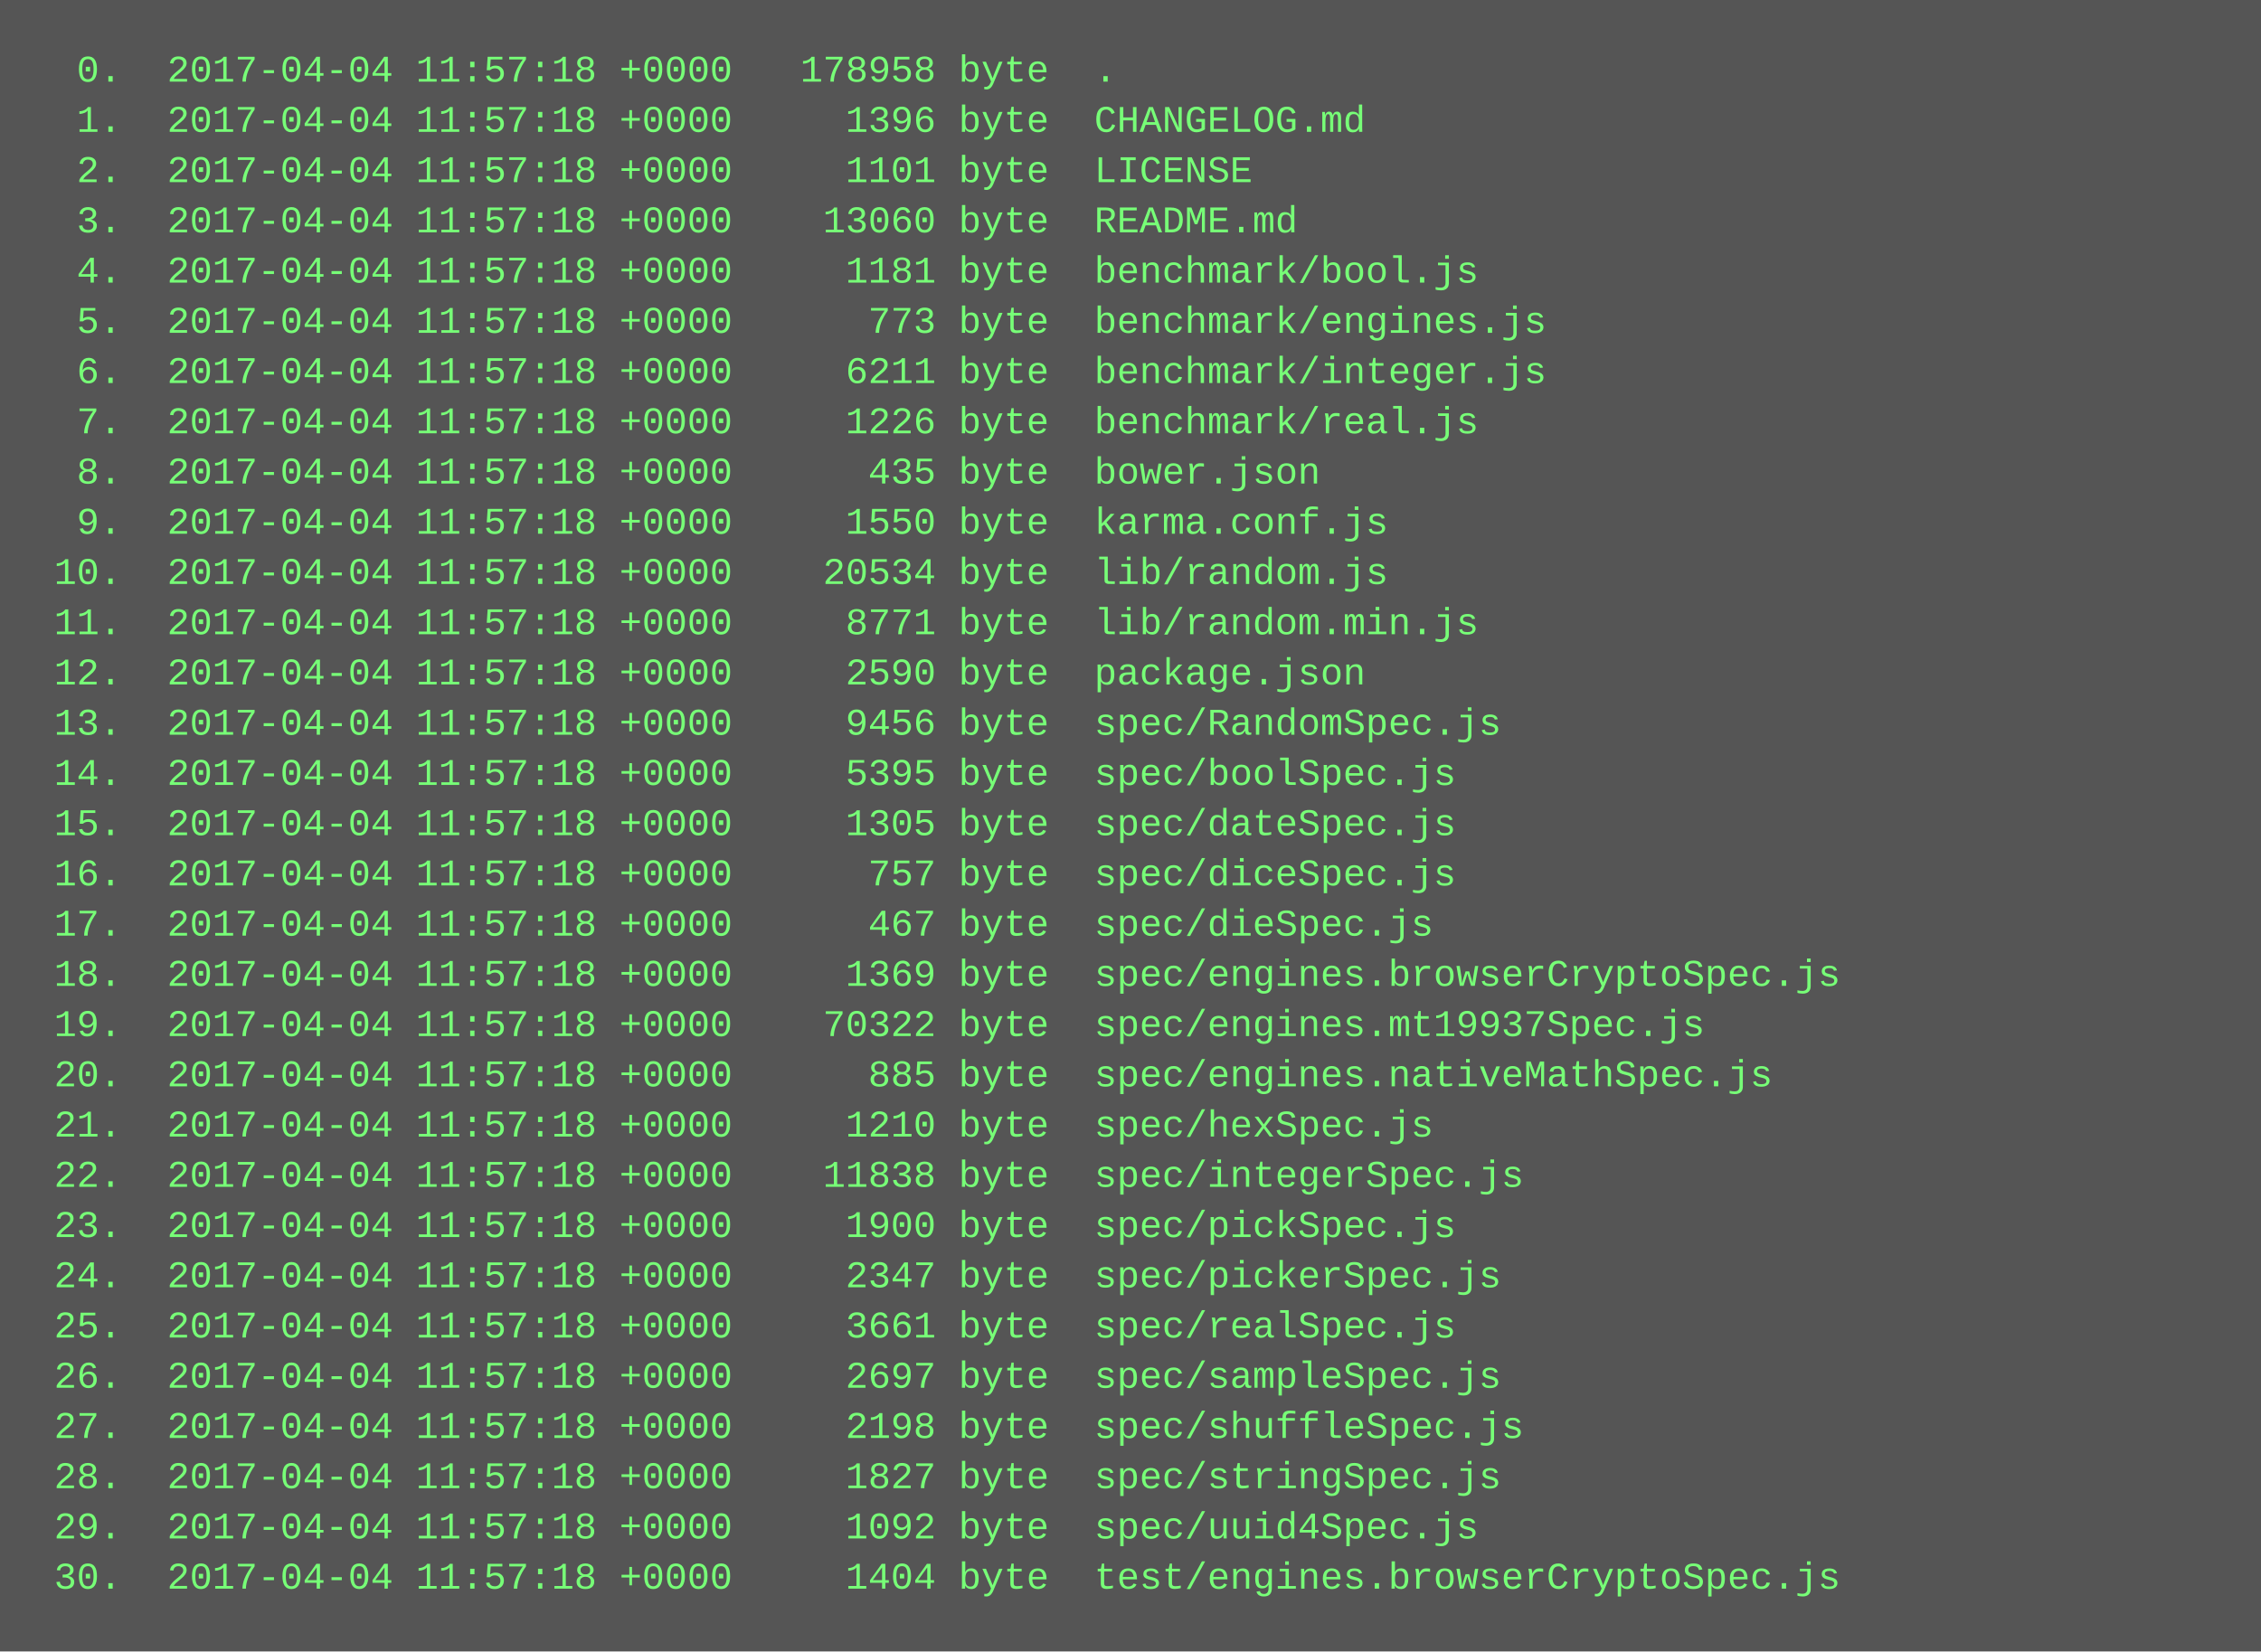
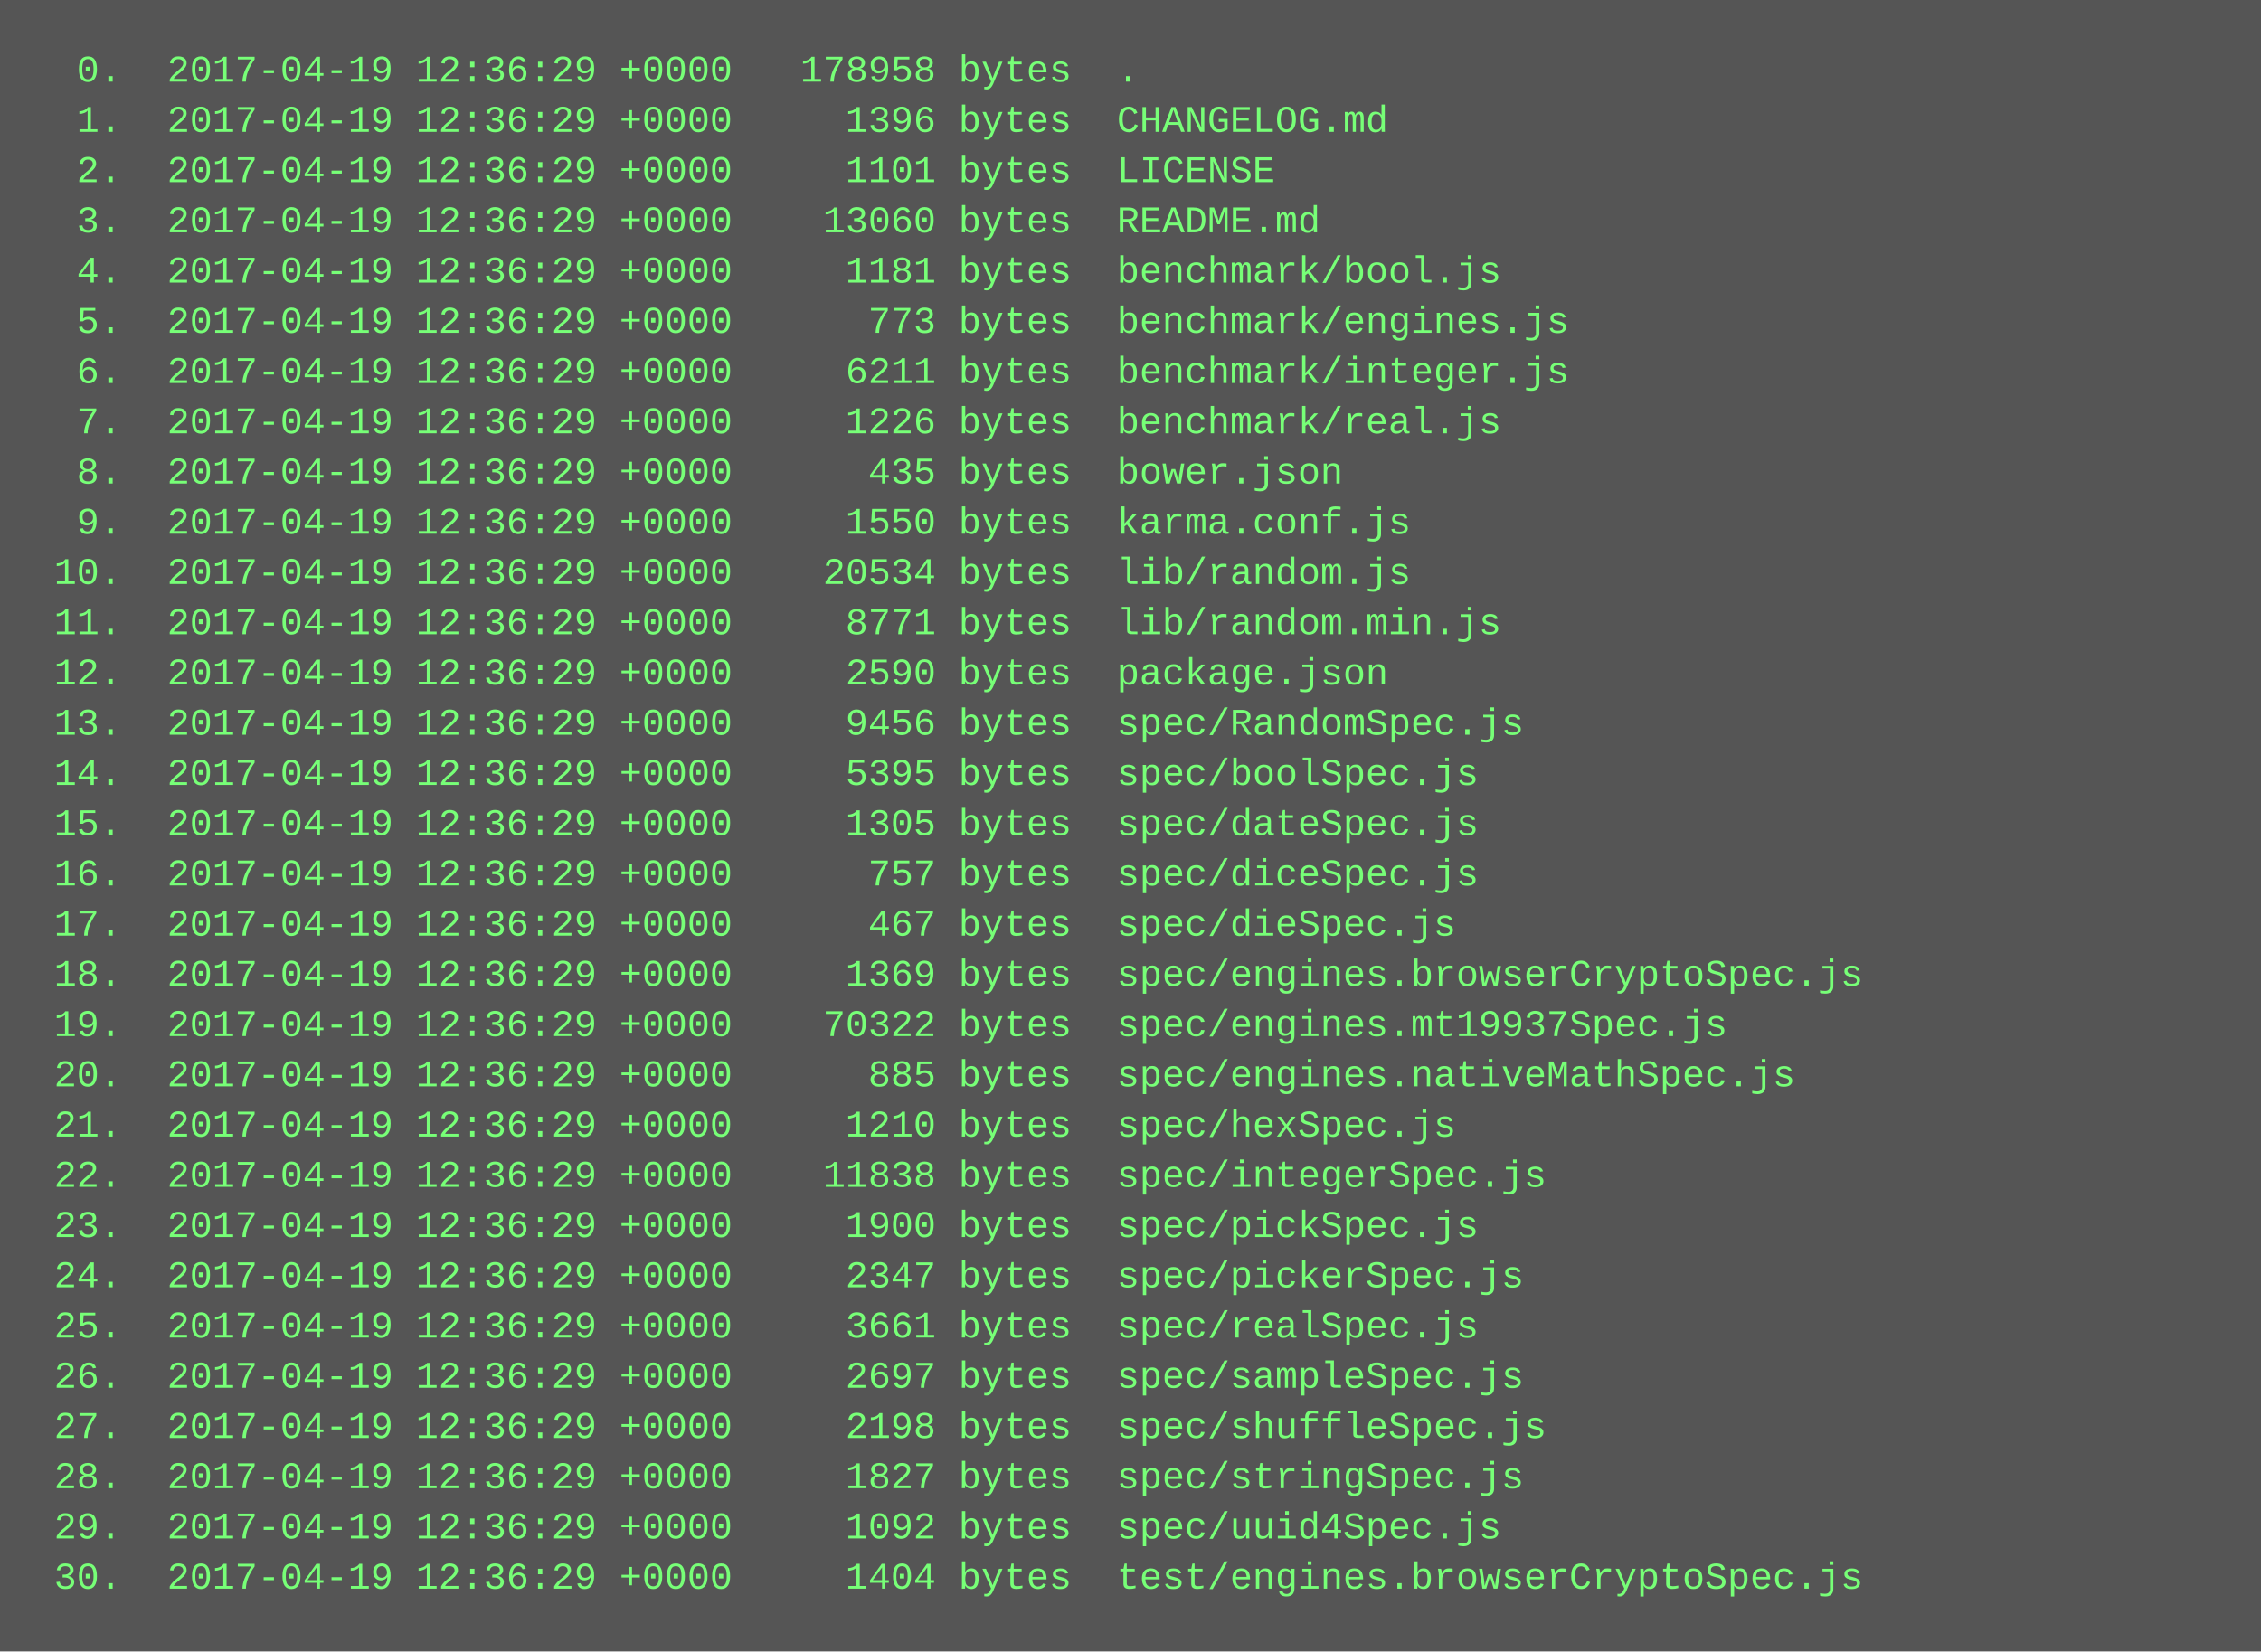
<svg xmlns="http://www.w3.org/2000/svg" height="526" width="720">
  <rect height="526" fill="#555" width="720" />
  <text fill="#7f7" font-family="Courier New" font-size="12" xml:space="preserve">
-     <tspan x="10" y="26">  0.  2017-04-04 11:57:18 +0000   178958 byte  .</tspan>
-     <tspan x="10" y="42">  1.  2017-04-04 11:57:18 +0000     1396 byte  CHANGELOG.md</tspan>
-     <tspan x="10" y="58">  2.  2017-04-04 11:57:18 +0000     1101 byte  LICENSE</tspan>
-     <tspan x="10" y="74">  3.  2017-04-04 11:57:18 +0000    13060 byte  README.md</tspan>
-     <tspan x="10" y="90">  4.  2017-04-04 11:57:18 +0000     1181 byte  benchmark/bool.js</tspan>
-     <tspan x="10" y="106">  5.  2017-04-04 11:57:18 +0000      773 byte  benchmark/engines.js</tspan>
-     <tspan x="10" y="122">  6.  2017-04-04 11:57:18 +0000     6211 byte  benchmark/integer.js</tspan>
-     <tspan x="10" y="138">  7.  2017-04-04 11:57:18 +0000     1226 byte  benchmark/real.js</tspan>
-     <tspan x="10" y="154">  8.  2017-04-04 11:57:18 +0000      435 byte  bower.json</tspan>
-     <tspan x="10" y="170">  9.  2017-04-04 11:57:18 +0000     1550 byte  karma.conf.js</tspan>
-     <tspan x="10" y="186"> 10.  2017-04-04 11:57:18 +0000    20534 byte  lib/random.js</tspan>
-     <tspan x="10" y="202"> 11.  2017-04-04 11:57:18 +0000     8771 byte  lib/random.min.js</tspan>
-     <tspan x="10" y="218"> 12.  2017-04-04 11:57:18 +0000     2590 byte  package.json</tspan>
-     <tspan x="10" y="234"> 13.  2017-04-04 11:57:18 +0000     9456 byte  spec/RandomSpec.js</tspan>
-     <tspan x="10" y="250"> 14.  2017-04-04 11:57:18 +0000     5395 byte  spec/boolSpec.js</tspan>
-     <tspan x="10" y="266"> 15.  2017-04-04 11:57:18 +0000     1305 byte  spec/dateSpec.js</tspan>
-     <tspan x="10" y="282"> 16.  2017-04-04 11:57:18 +0000      757 byte  spec/diceSpec.js</tspan>
-     <tspan x="10" y="298"> 17.  2017-04-04 11:57:18 +0000      467 byte  spec/dieSpec.js</tspan>
-     <tspan x="10" y="314"> 18.  2017-04-04 11:57:18 +0000     1369 byte  spec/engines.browserCryptoSpec.js</tspan>
-     <tspan x="10" y="330"> 19.  2017-04-04 11:57:18 +0000    70322 byte  spec/engines.mt19937Spec.js</tspan>
-     <tspan x="10" y="346"> 20.  2017-04-04 11:57:18 +0000      885 byte  spec/engines.nativeMathSpec.js</tspan>
-     <tspan x="10" y="362"> 21.  2017-04-04 11:57:18 +0000     1210 byte  spec/hexSpec.js</tspan>
-     <tspan x="10" y="378"> 22.  2017-04-04 11:57:18 +0000    11838 byte  spec/integerSpec.js</tspan>
-     <tspan x="10" y="394"> 23.  2017-04-04 11:57:18 +0000     1900 byte  spec/pickSpec.js</tspan>
-     <tspan x="10" y="410"> 24.  2017-04-04 11:57:18 +0000     2347 byte  spec/pickerSpec.js</tspan>
-     <tspan x="10" y="426"> 25.  2017-04-04 11:57:18 +0000     3661 byte  spec/realSpec.js</tspan>
-     <tspan x="10" y="442"> 26.  2017-04-04 11:57:18 +0000     2697 byte  spec/sampleSpec.js</tspan>
-     <tspan x="10" y="458"> 27.  2017-04-04 11:57:18 +0000     2198 byte  spec/shuffleSpec.js</tspan>
-     <tspan x="10" y="474"> 28.  2017-04-04 11:57:18 +0000     1827 byte  spec/stringSpec.js</tspan>
-     <tspan x="10" y="490"> 29.  2017-04-04 11:57:18 +0000     1092 byte  spec/uuid4Spec.js</tspan>
-     <tspan x="10" y="506"> 30.  2017-04-04 11:57:18 +0000     1404 byte  test/engines.browserCryptoSpec.js</tspan>
+     <tspan x="10" y="26">  0.  2017-04-19 12:36:29 +0000   178958 bytes  .</tspan>
+     <tspan x="10" y="42">  1.  2017-04-19 12:36:29 +0000     1396 bytes  CHANGELOG.md</tspan>
+     <tspan x="10" y="58">  2.  2017-04-19 12:36:29 +0000     1101 bytes  LICENSE</tspan>
+     <tspan x="10" y="74">  3.  2017-04-19 12:36:29 +0000    13060 bytes  README.md</tspan>
+     <tspan x="10" y="90">  4.  2017-04-19 12:36:29 +0000     1181 bytes  benchmark/bool.js</tspan>
+     <tspan x="10" y="106">  5.  2017-04-19 12:36:29 +0000      773 bytes  benchmark/engines.js</tspan>
+     <tspan x="10" y="122">  6.  2017-04-19 12:36:29 +0000     6211 bytes  benchmark/integer.js</tspan>
+     <tspan x="10" y="138">  7.  2017-04-19 12:36:29 +0000     1226 bytes  benchmark/real.js</tspan>
+     <tspan x="10" y="154">  8.  2017-04-19 12:36:29 +0000      435 bytes  bower.json</tspan>
+     <tspan x="10" y="170">  9.  2017-04-19 12:36:29 +0000     1550 bytes  karma.conf.js</tspan>
+     <tspan x="10" y="186"> 10.  2017-04-19 12:36:29 +0000    20534 bytes  lib/random.js</tspan>
+     <tspan x="10" y="202"> 11.  2017-04-19 12:36:29 +0000     8771 bytes  lib/random.min.js</tspan>
+     <tspan x="10" y="218"> 12.  2017-04-19 12:36:29 +0000     2590 bytes  package.json</tspan>
+     <tspan x="10" y="234"> 13.  2017-04-19 12:36:29 +0000     9456 bytes  spec/RandomSpec.js</tspan>
+     <tspan x="10" y="250"> 14.  2017-04-19 12:36:29 +0000     5395 bytes  spec/boolSpec.js</tspan>
+     <tspan x="10" y="266"> 15.  2017-04-19 12:36:29 +0000     1305 bytes  spec/dateSpec.js</tspan>
+     <tspan x="10" y="282"> 16.  2017-04-19 12:36:29 +0000      757 bytes  spec/diceSpec.js</tspan>
+     <tspan x="10" y="298"> 17.  2017-04-19 12:36:29 +0000      467 bytes  spec/dieSpec.js</tspan>
+     <tspan x="10" y="314"> 18.  2017-04-19 12:36:29 +0000     1369 bytes  spec/engines.browserCryptoSpec.js</tspan>
+     <tspan x="10" y="330"> 19.  2017-04-19 12:36:29 +0000    70322 bytes  spec/engines.mt19937Spec.js</tspan>
+     <tspan x="10" y="346"> 20.  2017-04-19 12:36:29 +0000      885 bytes  spec/engines.nativeMathSpec.js</tspan>
+     <tspan x="10" y="362"> 21.  2017-04-19 12:36:29 +0000     1210 bytes  spec/hexSpec.js</tspan>
+     <tspan x="10" y="378"> 22.  2017-04-19 12:36:29 +0000    11838 bytes  spec/integerSpec.js</tspan>
+     <tspan x="10" y="394"> 23.  2017-04-19 12:36:29 +0000     1900 bytes  spec/pickSpec.js</tspan>
+     <tspan x="10" y="410"> 24.  2017-04-19 12:36:29 +0000     2347 bytes  spec/pickerSpec.js</tspan>
+     <tspan x="10" y="426"> 25.  2017-04-19 12:36:29 +0000     3661 bytes  spec/realSpec.js</tspan>
+     <tspan x="10" y="442"> 26.  2017-04-19 12:36:29 +0000     2697 bytes  spec/sampleSpec.js</tspan>
+     <tspan x="10" y="458"> 27.  2017-04-19 12:36:29 +0000     2198 bytes  spec/shuffleSpec.js</tspan>
+     <tspan x="10" y="474"> 28.  2017-04-19 12:36:29 +0000     1827 bytes  spec/stringSpec.js</tspan>
+     <tspan x="10" y="490"> 29.  2017-04-19 12:36:29 +0000     1092 bytes  spec/uuid4Spec.js</tspan>
+     <tspan x="10" y="506"> 30.  2017-04-19 12:36:29 +0000     1404 bytes  test/engines.browserCryptoSpec.js</tspan>
  </text>
</svg>
